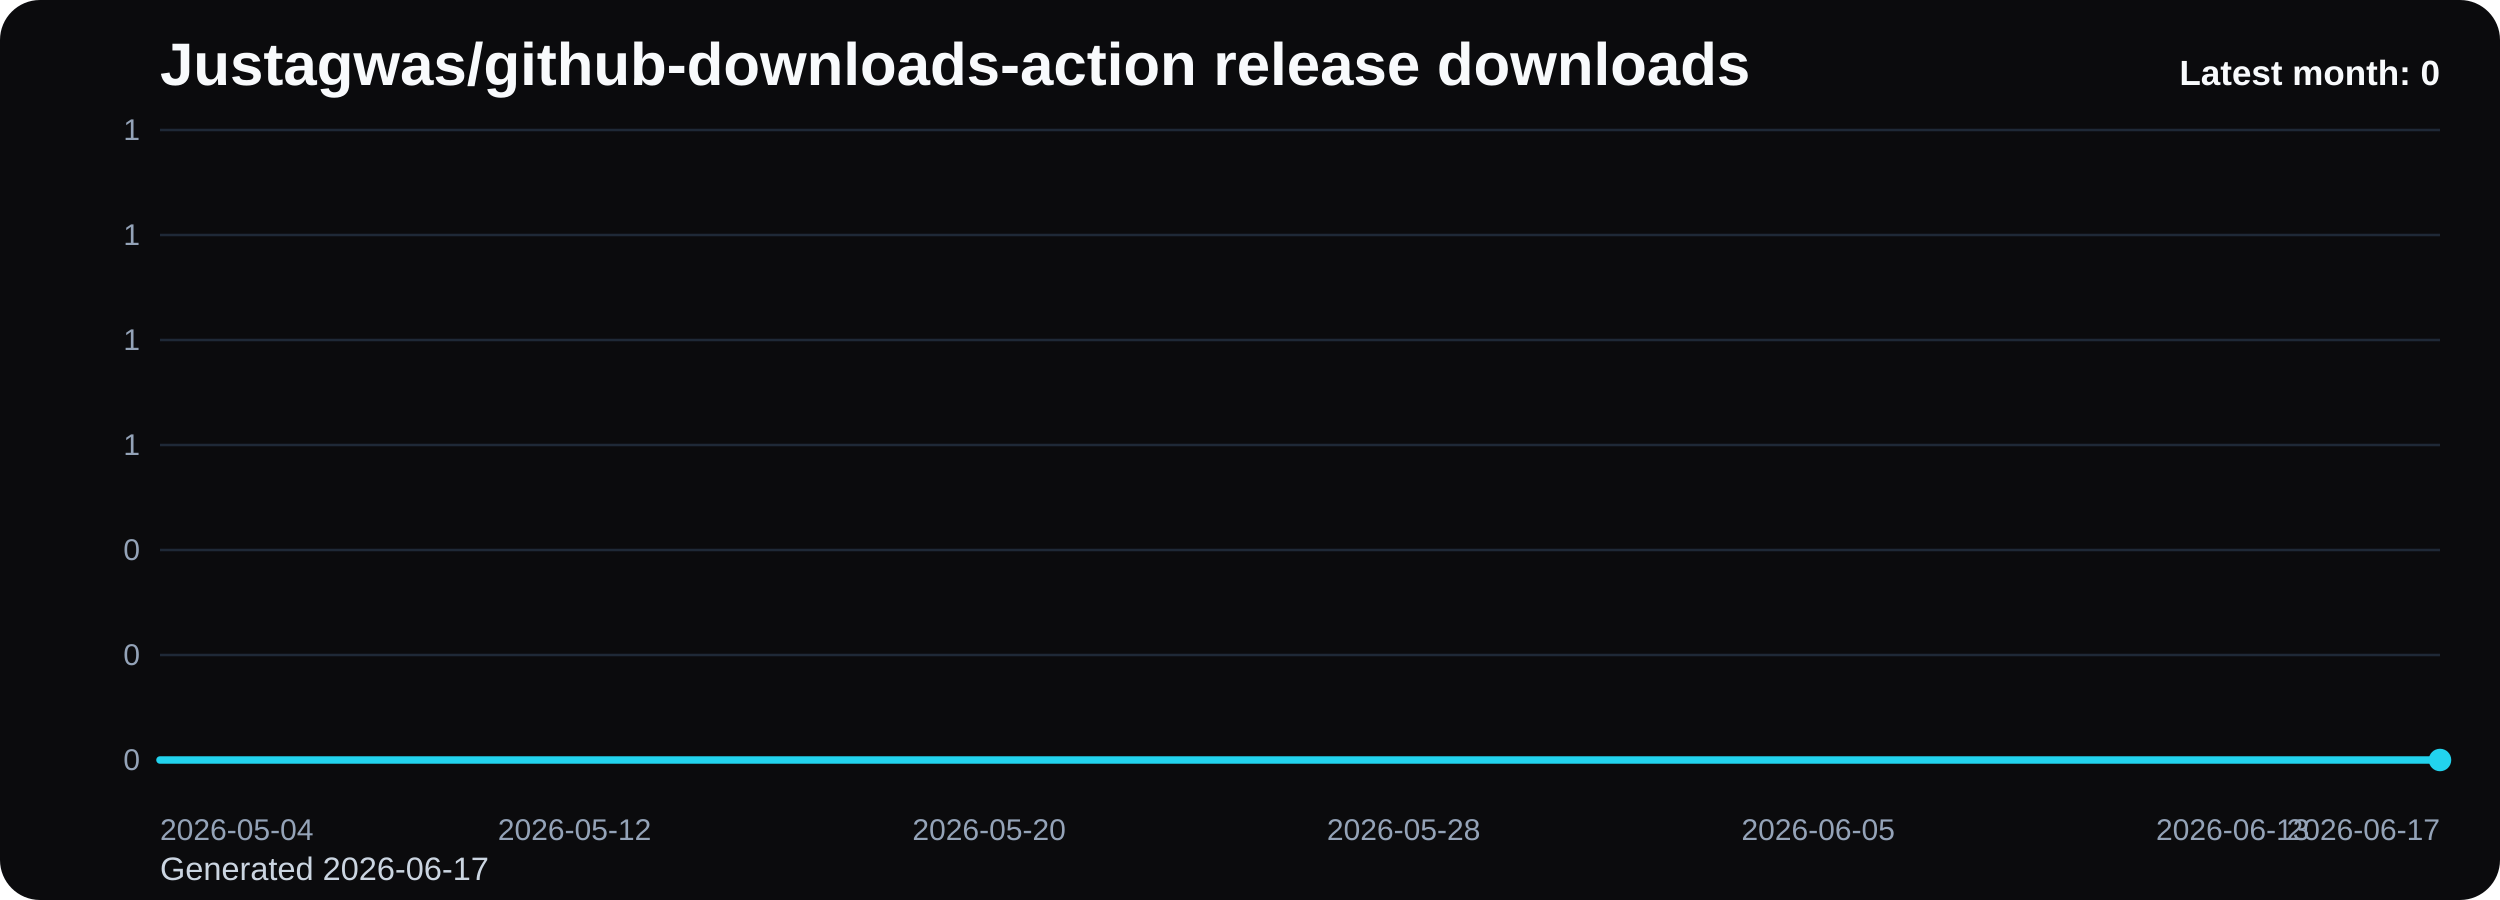
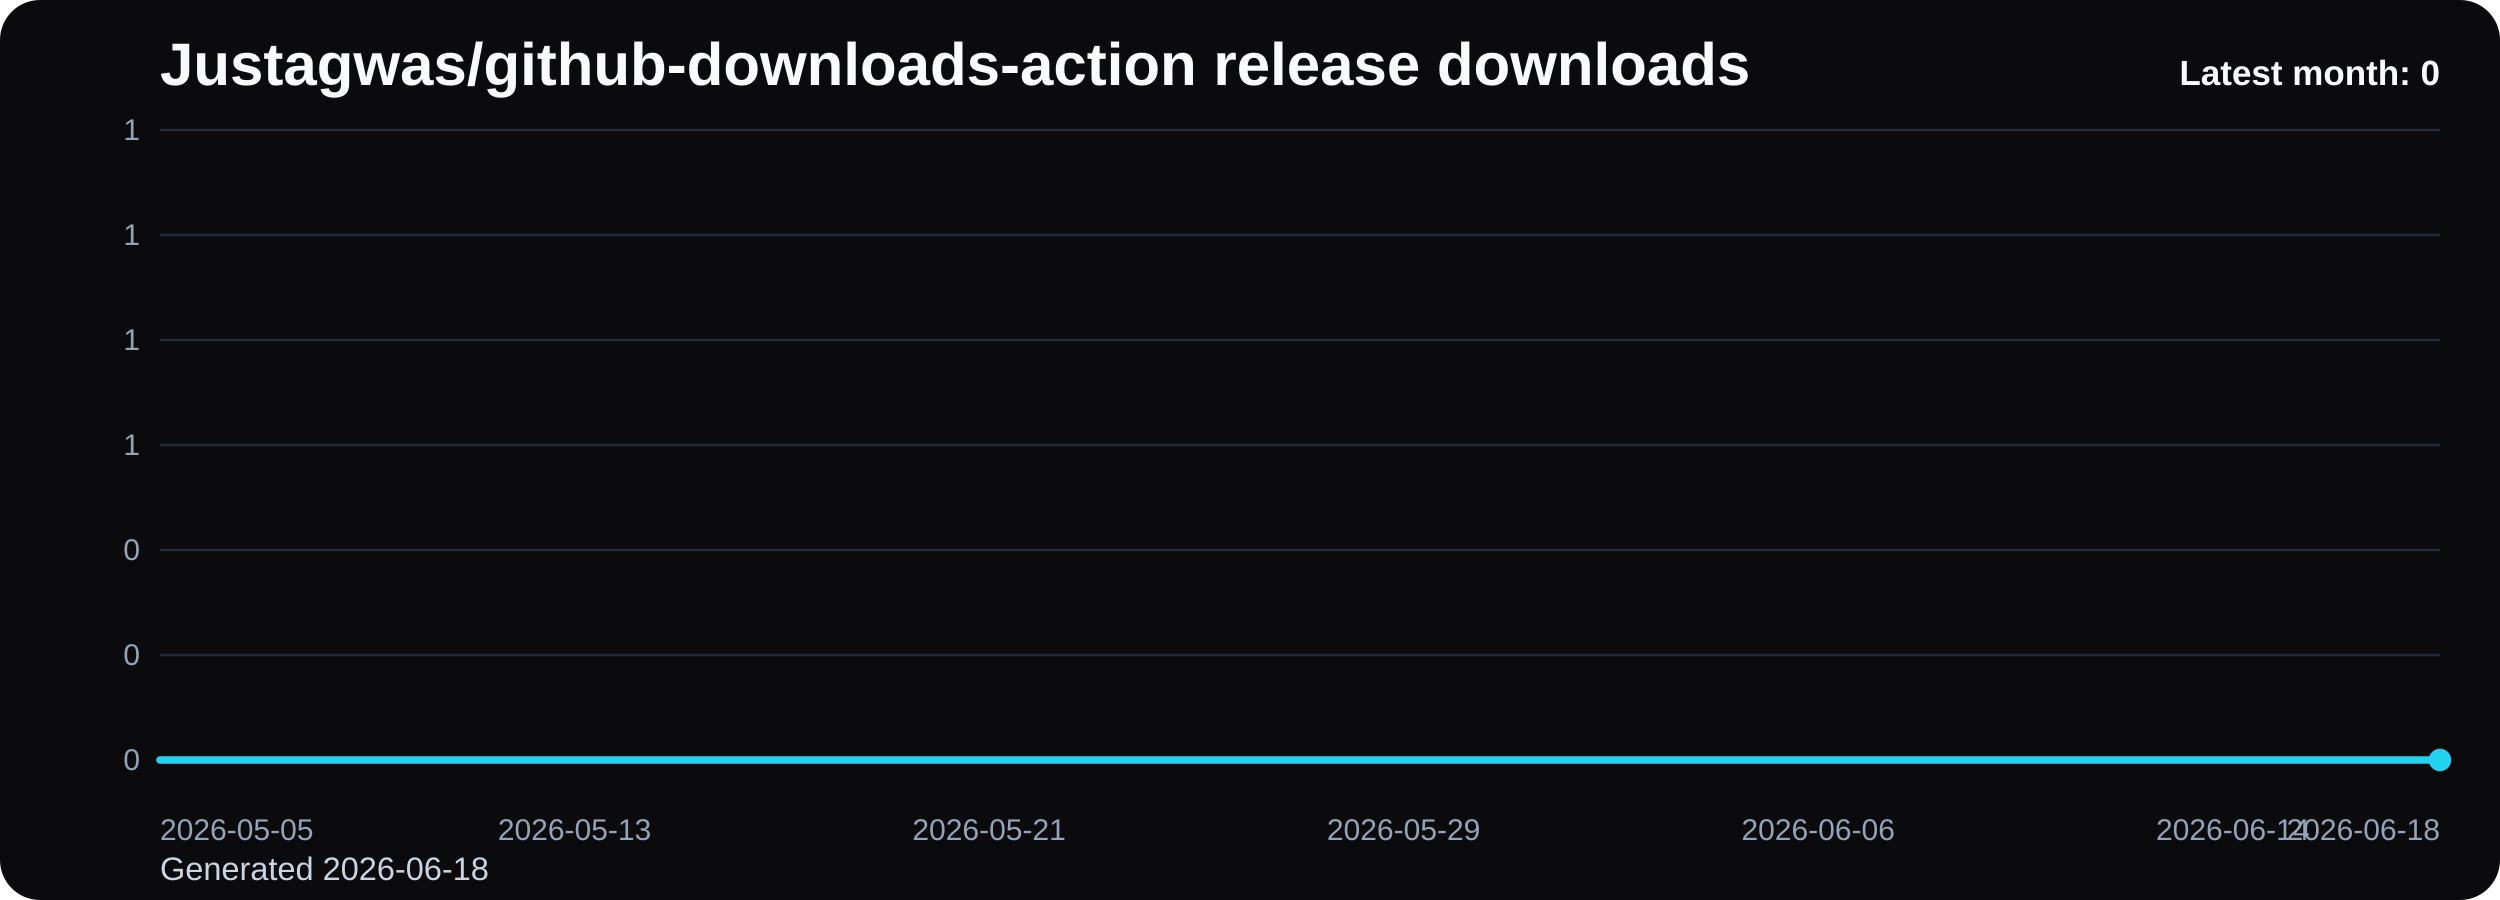
<svg xmlns="http://www.w3.org/2000/svg" viewBox="0 0 1000 360" role="img" aria-label="Justagwas/github-downloads-action release downloads chart">
  <defs>
    <linearGradient id="fill-monthly-black" x1="0" y1="0" x2="0" y2="1">
      <stop offset="0%" stop-color="#22d3ee" stop-opacity="0.32" />
      <stop offset="100%" stop-color="#22d3ee" stop-opacity="0.05" />
    </linearGradient>
    <style>
      .bg { fill: #0b0b0d; }
      .title { font: 700 24px Arial, sans-serif; fill: #f8fafc; }
      .sub { font: 400 13px Arial, sans-serif; fill: #cbd5e1; }
      .grid { stroke: #1f2937; stroke-width: 1; }
      .axis { font: 400 12px Arial, sans-serif; fill: #94a3b8; }
      .line { fill: none; stroke: #22d3ee; stroke-width: 3; stroke-linecap: round; stroke-linejoin: round; }
      .dot { fill: #22d3ee; }
      .value { font: 600 11px Arial, sans-serif; fill: #cbd5e1; }
      .latest { font: 700 14px Arial, sans-serif; fill: #f8fafc; }
    </style>
  </defs>
  <rect class="bg" x="0" y="0" width="1000" height="360" rx="16" />
  <text class="title" x="64" y="34">Justagwas/github-downloads-action release downloads</text>
-   <text class="sub" x="64" y="352">Generated 2026-06-17</text>
+   <text class="sub" x="64" y="352">Generated 2026-06-18</text>
  <line x1="64" y1="52.00" x2="976" y2="52.00" class="grid" />
  <text x="56" y="56.00" text-anchor="end" class="axis">1</text>
  <line x1="64" y1="94.00" x2="976" y2="94.00" class="grid" />
  <text x="56" y="98.00" text-anchor="end" class="axis">1</text>
  <line x1="64" y1="136.00" x2="976" y2="136.00" class="grid" />
  <text x="56" y="140.00" text-anchor="end" class="axis">1</text>
  <line x1="64" y1="178.00" x2="976" y2="178.00" class="grid" />
  <text x="56" y="182.00" text-anchor="end" class="axis">1</text>
  <line x1="64" y1="220.00" x2="976" y2="220.00" class="grid" />
  <text x="56" y="224.00" text-anchor="end" class="axis">0</text>
  <line x1="64" y1="262.00" x2="976" y2="262.00" class="grid" />
  <text x="56" y="266.00" text-anchor="end" class="axis">0</text>
  <line x1="64" y1="304.00" x2="976" y2="304.00" class="grid" />
  <text x="56" y="308.00" text-anchor="end" class="axis">0</text>
  <path d="M 64.00 304 L 64.00 304.00 L 84.73 304.00 L 105.45 304.00 L 126.18 304.00 L 146.91 304.00 L 167.64 304.00 L 188.36 304.00 L 209.09 304.00 L 229.82 304.00 L 250.55 304.00 L 271.27 304.00 L 292.00 304.00 L 312.73 304.00 L 333.45 304.00 L 354.18 304.00 L 374.91 304.00 L 395.64 304.00 L 416.36 304.00 L 437.09 304.00 L 457.82 304.00 L 478.55 304.00 L 499.27 304.00 L 520.00 304.00 L 540.73 304.00 L 561.45 304.00 L 582.18 304.00 L 602.91 304.00 L 623.64 304.00 L 644.36 304.00 L 665.09 304.00 L 685.82 304.00 L 706.55 304.00 L 727.27 304.00 L 748.00 304.00 L 768.73 304.00 L 789.45 304.00 L 810.18 304.00 L 830.91 304.00 L 851.64 304.00 L 872.36 304.00 L 893.09 304.00 L 913.82 304.00 L 934.55 304.00 L 955.27 304.00 L 976.00 304.00 L 976.00 304 Z" fill="url(#fill-monthly-black)" />
  <polyline class="line" points="64.00,304.00 84.73,304.00 105.45,304.00 126.18,304.00 146.91,304.00 167.64,304.00 188.36,304.00 209.09,304.00 229.82,304.00 250.55,304.00 271.27,304.00 292.00,304.00 312.73,304.00 333.45,304.00 354.18,304.00 374.91,304.00 395.64,304.00 416.36,304.00 437.09,304.00 457.82,304.00 478.55,304.00 499.27,304.00 520.00,304.00 540.73,304.00 561.45,304.00 582.18,304.00 602.91,304.00 623.64,304.00 644.36,304.00 665.09,304.00 685.82,304.00 706.55,304.00 727.27,304.00 748.00,304.00 768.73,304.00 789.45,304.00 810.18,304.00 830.91,304.00 851.64,304.00 872.36,304.00 893.09,304.00 913.82,304.00 934.55,304.00 955.27,304.00 976.00,304.00" />
  <circle class="dot" cx="976.00" cy="304.00" r="4.5" />
-   <text class="axis" x="64.00" y="336" text-anchor="start">2026-05-04</text>
-   <text class="axis" x="229.82" y="336" text-anchor="middle">2026-05-12</text>
-   <text class="axis" x="395.64" y="336" text-anchor="middle">2026-05-20</text>
-   <text class="axis" x="561.45" y="336" text-anchor="middle">2026-05-28</text>
-   <text class="axis" x="727.27" y="336" text-anchor="middle">2026-06-05</text>
-   <text class="axis" x="893.09" y="336" text-anchor="middle">2026-06-13</text>
-   <text class="axis" x="976.00" y="336" text-anchor="end">2026-06-17</text>
+   <text class="axis" x="64.00" y="336" text-anchor="start">2026-05-05</text>
+   <text class="axis" x="229.82" y="336" text-anchor="middle">2026-05-13</text>
+   <text class="axis" x="395.64" y="336" text-anchor="middle">2026-05-21</text>
+   <text class="axis" x="561.45" y="336" text-anchor="middle">2026-05-29</text>
+   <text class="axis" x="727.27" y="336" text-anchor="middle">2026-06-06</text>
+   <text class="axis" x="893.09" y="336" text-anchor="middle">2026-06-14</text>
+   <text class="axis" x="976.00" y="336" text-anchor="end">2026-06-18</text>
  <text class="latest" x="976" y="34" text-anchor="end">Latest month: 0</text>
</svg>
